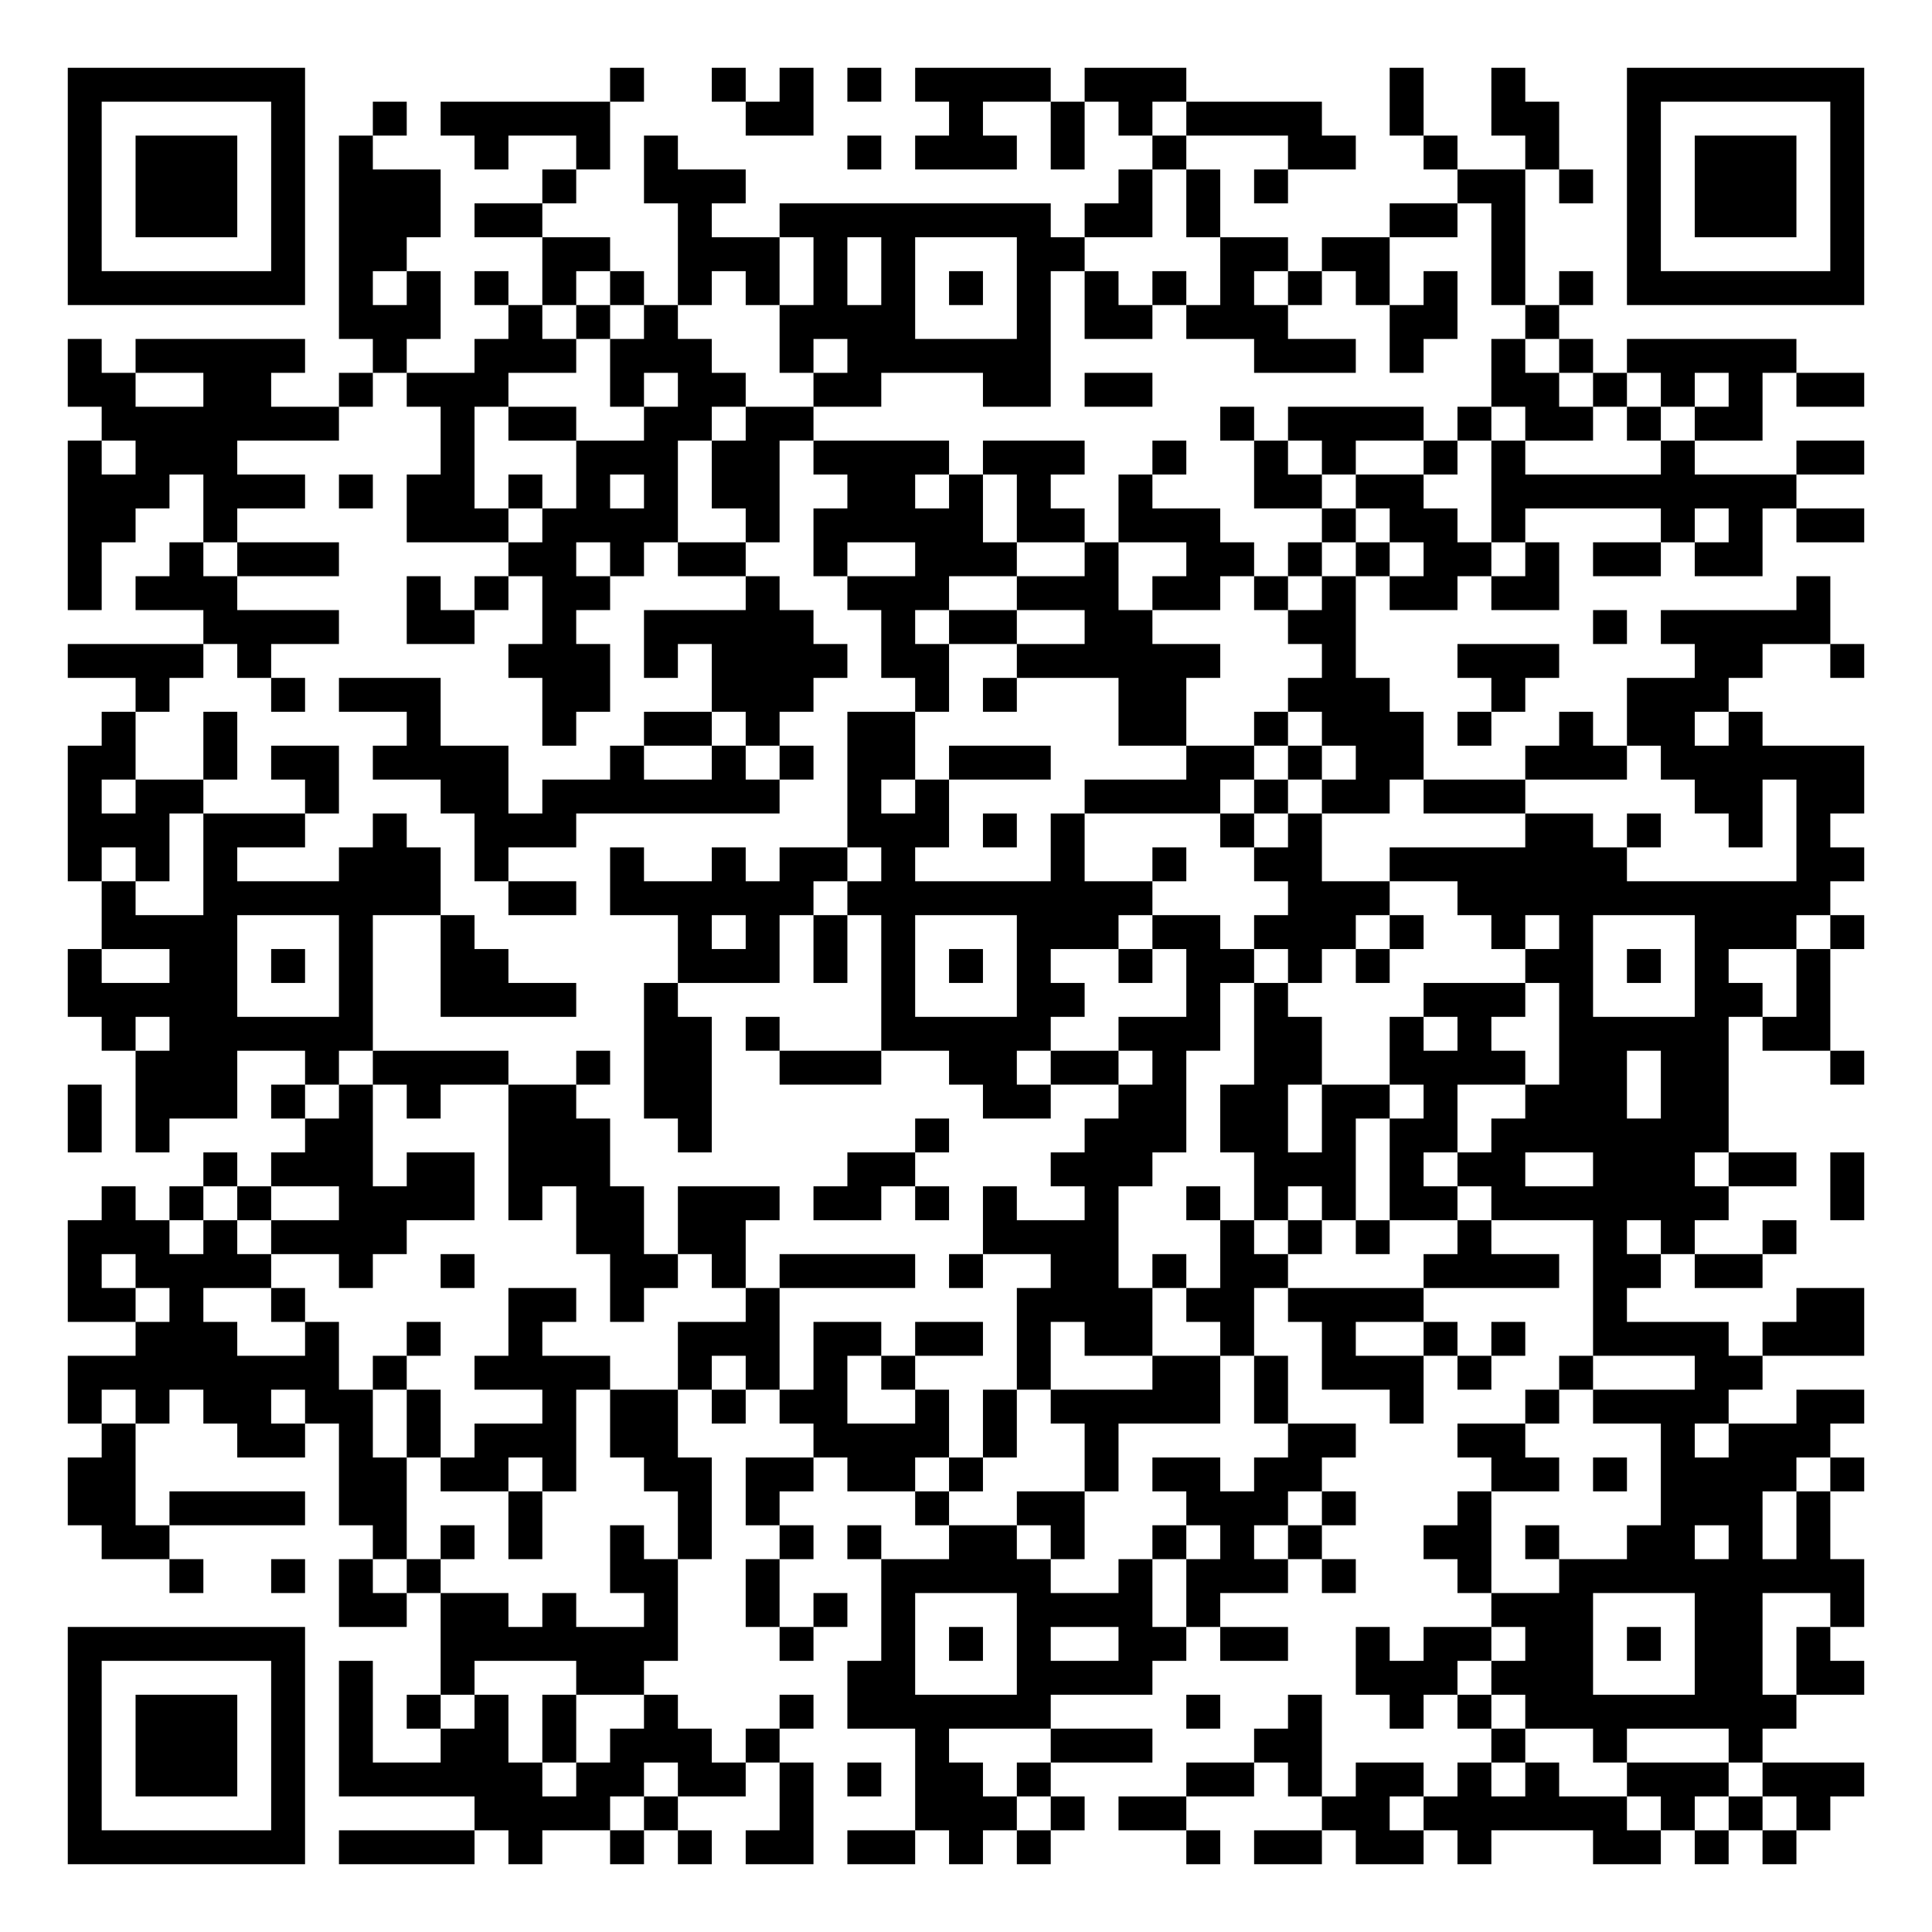
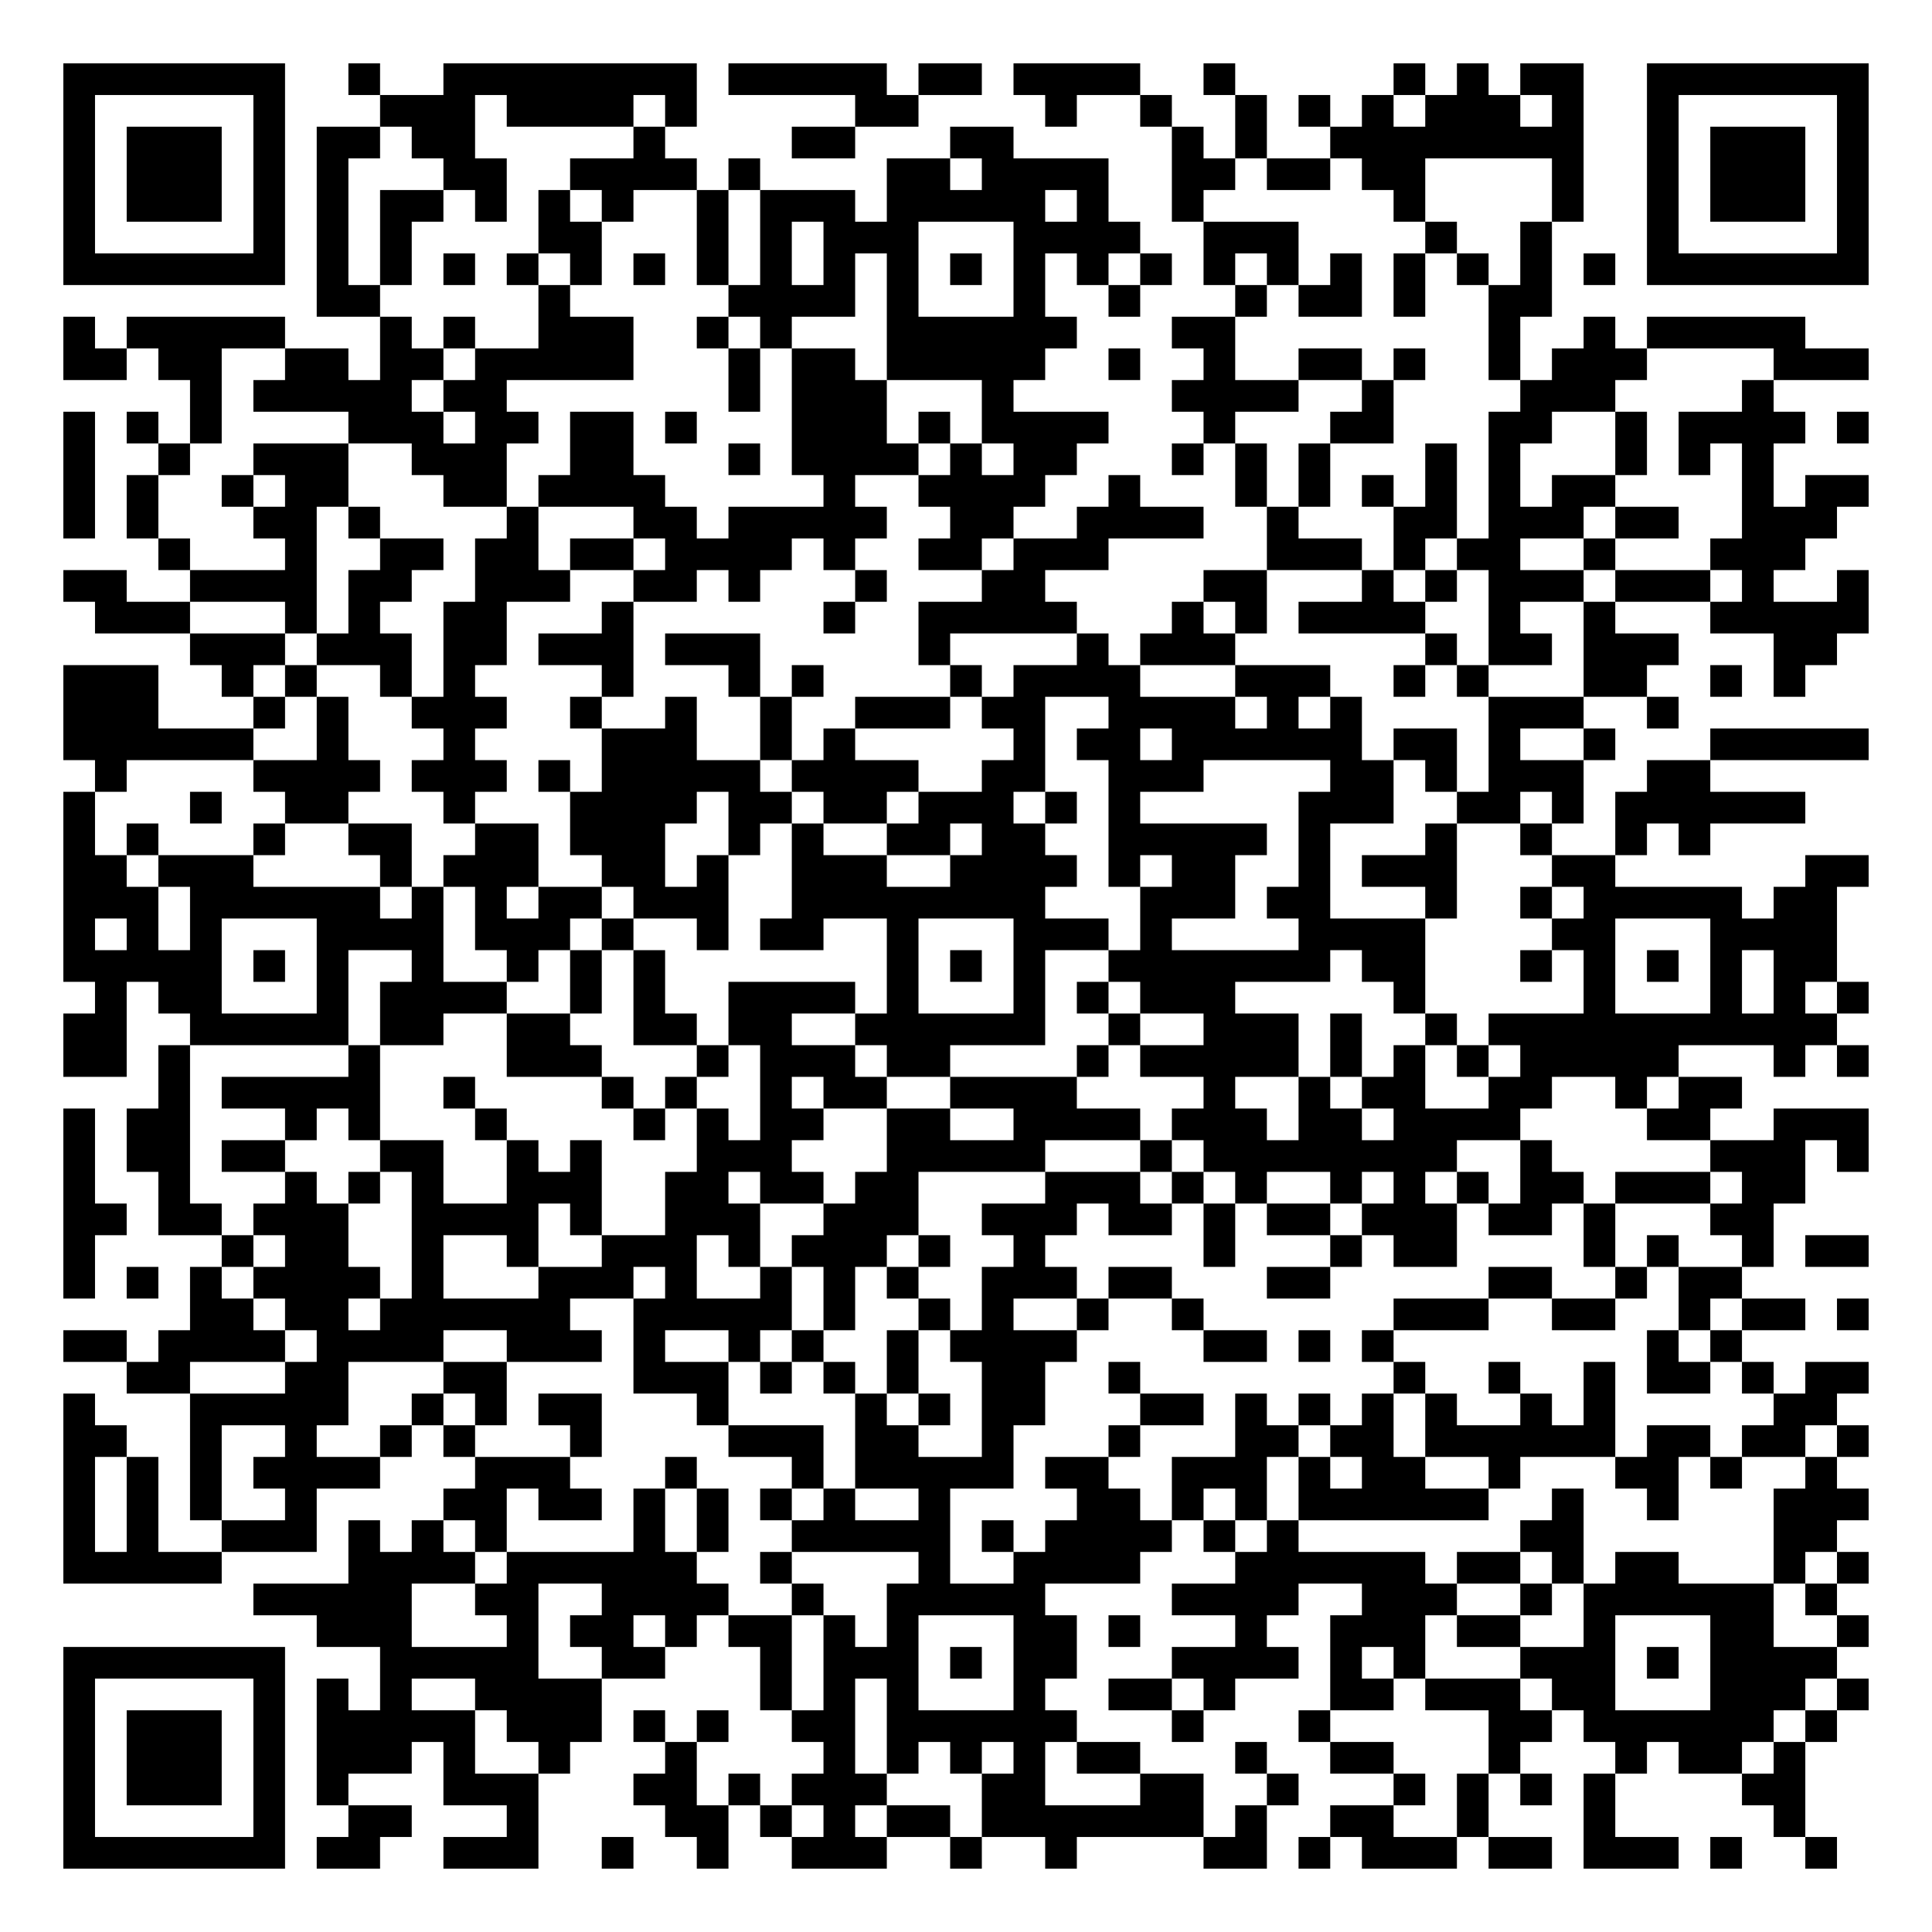
- <svg xmlns="http://www.w3.org/2000/svg" width="228" height="228" class="segno">
+ <svg xmlns="http://www.w3.org/2000/svg" width="244" height="244" class="segno">
  <g transform="scale(4)">
-     <path fill="#fff" d="M0 0h57v57h-57z" />
-     <path class="qrline" stroke="#000" d="M2 2.5h7m9 0h1m2 0h1m1 0h1m1 0h1m1 0h4m1 0h3m6 0h1m2 0h1m3 0h7m-53 1h1m5 0h1m2 0h1m1 0h5m4 0h2m4 0h1m2 0h1m1 0h1m1 0h4m2 0h1m2 0h2m2 0h1m5 0h1m-53 1h1m1 0h3m1 0h1m1 0h1m3 0h1m2 0h1m1 0h1m5 0h1m1 0h3m1 0h1m2 0h1m3 0h2m2 0h1m2 0h1m2 0h1m1 0h3m1 0h1m-53 1h1m1 0h3m1 0h1m1 0h3m3 0h1m2 0h3m11 0h1m1 0h1m1 0h1m5 0h2m1 0h1m1 0h1m1 0h3m1 0h1m-53 1h1m1 0h3m1 0h1m1 0h3m1 0h2m4 0h1m2 0h8m1 0h2m1 0h1m5 0h2m1 0h1m3 0h1m1 0h3m1 0h1m-53 1h1m5 0h1m1 0h2m4 0h2m2 0h3m1 0h1m1 0h1m3 0h2m4 0h2m1 0h2m3 0h1m3 0h1m5 0h1m-53 1h7m1 0h1m1 0h1m1 0h1m1 0h1m1 0h1m1 0h1m1 0h1m1 0h1m1 0h1m1 0h1m1 0h1m1 0h1m1 0h1m1 0h1m1 0h1m1 0h1m1 0h1m1 0h1m1 0h1m1 0h7m-45 1h3m2 0h1m1 0h1m1 0h1m3 0h4m3 0h1m1 0h2m1 0h3m3 0h2m2 0h1m-44 1h1m1 0h5m2 0h1m2 0h3m1 0h3m2 0h1m1 0h6m6 0h3m1 0h1m2 0h1m1 0h1m1 0h5m-51 1h2m2 0h2m2 0h1m1 0h3m3 0h1m1 0h2m2 0h2m3 0h2m1 0h2m10 0h2m1 0h1m1 0h1m1 0h1m1 0h2m-52 1h7m3 0h1m1 0h2m2 0h2m1 0h2m12 0h1m1 0h4m1 0h1m1 0h2m1 0h1m1 0h2m-50 1h1m1 0h3m6 0h1m3 0h3m1 0h2m1 0h4m1 0h3m2 0h1m2 0h1m1 0h1m2 0h1m1 0h1m4 0h1m3 0h2m-53 1h3m1 0h3m1 0h1m1 0h2m1 0h1m1 0h1m1 0h1m1 0h2m2 0h2m1 0h1m1 0h1m2 0h1m3 0h2m1 0h2m2 0h9m-51 1h2m2 0h1m5 0h3m1 0h4m2 0h1m1 0h5m1 0h2m1 0h3m3 0h1m1 0h2m1 0h1m4 0h1m1 0h1m1 0h2m-53 1h1m2 0h1m1 0h3m5 0h2m1 0h1m1 0h2m2 0h1m2 0h3m2 0h1m2 0h2m1 0h1m1 0h1m1 0h2m1 0h1m1 0h2m1 0h2m-50 1h1m1 0h3m5 0h1m1 0h1m1 0h2m4 0h1m2 0h3m2 0h3m1 0h2m1 0h1m1 0h1m1 0h2m1 0h2m7 0h1m-48 1h4m2 0h2m2 0h1m2 0h5m2 0h1m1 0h2m2 0h2m4 0h2m7 0h1m1 0h5m-52 1h4m1 0h1m7 0h3m1 0h1m1 0h4m1 0h2m2 0h6m3 0h1m3 0h3m4 0h2m2 0h1m-51 1h1m3 0h1m1 0h3m3 0h2m3 0h3m3 0h1m1 0h1m3 0h2m3 0h3m3 0h1m3 0h3m-48 1h1m2 0h1m5 0h1m3 0h1m2 0h2m1 0h1m2 0h2m6 0h2m2 0h1m1 0h3m1 0h1m2 0h1m1 0h2m1 0h1m-50 1h2m2 0h1m1 0h2m1 0h4m3 0h1m2 0h1m1 0h1m1 0h2m1 0h3m4 0h2m1 0h1m1 0h2m3 0h3m1 0h6m-53 1h1m1 0h2m3 0h1m3 0h2m1 0h7m2 0h1m1 0h1m4 0h4m1 0h1m1 0h2m1 0h3m5 0h2m1 0h2m-53 1h3m1 0h3m2 0h1m2 0h3m8 0h3m1 0h1m1 0h1m4 0h1m1 0h1m6 0h2m1 0h1m2 0h1m1 0h1m-52 1h1m1 0h1m1 0h1m3 0h3m1 0h1m3 0h1m2 0h1m1 0h2m1 0h1m4 0h1m2 0h1m2 0h2m2 0h7m5 0h2m-52 1h1m2 0h7m2 0h2m1 0h6m1 0h9m4 0h3m2 0h11m-51 1h4m3 0h1m2 0h1m6 0h1m1 0h1m1 0h1m1 0h1m3 0h3m1 0h2m1 0h3m1 0h1m2 0h1m1 0h1m3 0h3m1 0h1m-53 1h1m2 0h2m1 0h1m1 0h1m2 0h2m5 0h3m1 0h1m1 0h1m1 0h1m1 0h1m2 0h1m1 0h2m1 0h1m1 0h1m4 0h2m1 0h1m1 0h1m2 0h1m-52 1h5m3 0h1m2 0h4m2 0h1m6 0h1m3 0h2m3 0h1m1 0h1m4 0h3m1 0h1m3 0h2m1 0h1m-51 1h1m1 0h6m8 0h2m1 0h1m3 0h5m2 0h3m1 0h2m2 0h1m1 0h1m2 0h5m1 0h2m-50 1h3m2 0h1m1 0h4m2 0h1m1 0h2m2 0h3m2 0h2m1 0h2m1 0h1m2 0h2m2 0h4m1 0h2m1 0h2m3 0h1m-53 1h1m1 0h3m1 0h1m1 0h1m1 0h1m2 0h2m2 0h2m8 0h2m2 0h2m1 0h2m1 0h2m1 0h1m2 0h3m1 0h2m-49 1h1m1 0h1m4 0h2m4 0h3m2 0h1m6 0h1m4 0h3m1 0h2m1 0h1m1 0h2m1 0h7m-45 1h1m1 0h3m1 0h2m1 0h3m7 0h2m4 0h3m3 0h3m1 0h1m1 0h2m2 0h3m1 0h2m1 0h1m-52 1h1m1 0h1m1 0h1m2 0h4m1 0h1m1 0h2m1 0h3m1 0h2m1 0h1m1 0h1m2 0h1m2 0h1m1 0h1m1 0h1m1 0h2m1 0h7m3 0h1m-53 1h3m1 0h1m1 0h4m5 0h2m1 0h2m7 0h4m3 0h1m1 0h1m1 0h1m2 0h1m3 0h1m1 0h1m2 0h1m-51 1h1m1 0h4m2 0h1m2 0h1m4 0h2m1 0h1m1 0h4m1 0h1m2 0h2m1 0h1m1 0h2m4 0h4m1 0h2m1 0h2m-50 1h2m1 0h1m2 0h1m6 0h2m1 0h1m3 0h1m7 0h4m1 0h2m1 0h4m5 0h1m5 0h2m-51 1h3m2 0h1m2 0h1m2 0h1m4 0h3m1 0h2m1 0h2m1 0h1m1 0h2m2 0h1m2 0h1m2 0h1m1 0h1m2 0h4m1 0h3m-53 1h8m1 0h1m2 0h4m2 0h1m1 0h1m1 0h1m1 0h1m3 0h1m3 0h2m1 0h1m1 0h3m1 0h1m2 0h1m3 0h2m-50 1h1m1 0h1m1 0h2m1 0h2m1 0h1m3 0h1m1 0h2m1 0h1m1 0h2m2 0h1m1 0h1m1 0h5m1 0h1m3 0h1m3 0h1m1 0h4m2 0h2m-52 1h1m3 0h2m1 0h1m1 0h1m1 0h3m1 0h2m4 0h4m1 0h1m2 0h1m5 0h2m3 0h2m4 0h1m1 0h3m-52 1h2m6 0h2m1 0h2m1 0h1m2 0h2m1 0h2m1 0h2m1 0h1m3 0h1m1 0h2m1 0h2m5 0h2m1 0h1m1 0h4m1 0h1m-53 1h2m1 0h4m1 0h2m3 0h1m4 0h1m1 0h1m4 0h1m2 0h2m3 0h3m1 0h1m3 0h1m5 0h3m1 0h1m-51 1h2m6 0h1m1 0h1m1 0h1m2 0h1m1 0h1m2 0h1m1 0h1m2 0h2m1 0h1m2 0h1m1 0h1m1 0h1m3 0h2m1 0h1m2 0h2m1 0h1m1 0h1m-49 1h1m2 0h1m1 0h1m1 0h1m5 0h2m2 0h1m3 0h5m2 0h1m1 0h3m1 0h1m3 0h1m2 0h9m-45 1h2m1 0h2m1 0h1m2 0h1m2 0h1m1 0h1m1 0h1m3 0h4m1 0h1m8 0h3m3 0h2m2 0h1m-53 1h7m4 0h7m3 0h1m2 0h1m1 0h1m1 0h1m2 0h2m1 0h2m2 0h1m1 0h2m1 0h2m1 0h1m1 0h2m1 0h1m-52 1h1m5 0h1m1 0h1m2 0h1m3 0h2m6 0h2m3 0h4m6 0h3m1 0h3m3 0h2m1 0h2m-53 1h1m1 0h3m1 0h1m1 0h1m1 0h1m1 0h1m1 0h1m2 0h1m3 0h1m1 0h6m4 0h1m2 0h1m2 0h1m1 0h1m1 0h8m-51 1h1m1 0h3m1 0h1m1 0h1m2 0h2m1 0h1m1 0h3m1 0h1m4 0h1m3 0h3m3 0h2m5 0h1m2 0h1m3 0h1m-50 1h1m1 0h3m1 0h1m1 0h6m1 0h2m1 0h2m1 0h1m1 0h1m1 0h2m1 0h1m4 0h2m1 0h1m1 0h2m1 0h1m1 0h1m2 0h3m1 0h3m-53 1h1m5 0h1m5 0h4m1 0h1m3 0h1m3 0h3m1 0h1m1 0h2m4 0h2m1 0h6m1 0h1m1 0h1m1 0h1m-52 1h7m1 0h4m1 0h1m2 0h1m1 0h1m1 0h2m1 0h2m1 0h1m1 0h1m4 0h1m1 0h2m1 0h2m1 0h1m3 0h2m1 0h1m1 0h1" />
+     <path fill="#fff" d="M0 0h61v61h-61z" />
+     <path class="qrline" stroke="#000" d="M2 2.5h7m2 0h1m2 0h8m1 0h5m1 0h2m1 0h4m2 0h1m5 0h1m1 0h1m1 0h2m2 0h7m-57 1h1m5 0h1m3 0h3m1 0h4m1 0h1m5 0h2m4 0h1m2 0h1m2 0h1m1 0h1m1 0h1m1 0h3m1 0h1m2 0h1m5 0h1m-57 1h1m1 0h3m1 0h1m1 0h2m1 0h2m5 0h1m4 0h2m3 0h2m5 0h1m1 0h1m2 0h8m2 0h1m1 0h3m1 0h1m-57 1h1m1 0h3m1 0h1m1 0h1m3 0h2m2 0h4m1 0h1m4 0h2m1 0h4m2 0h2m1 0h2m1 0h2m4 0h1m2 0h1m1 0h3m1 0h1m-57 1h1m1 0h3m1 0h1m1 0h1m1 0h2m1 0h1m1 0h1m1 0h1m2 0h1m1 0h3m1 0h5m1 0h1m2 0h1m6 0h1m4 0h1m2 0h1m1 0h3m1 0h1m-57 1h1m5 0h1m1 0h1m1 0h1m4 0h2m3 0h1m1 0h1m1 0h3m3 0h4m2 0h3m4 0h1m2 0h1m3 0h1m5 0h1m-57 1h7m1 0h1m1 0h1m1 0h1m1 0h1m1 0h1m1 0h1m1 0h1m1 0h1m1 0h1m1 0h1m1 0h1m1 0h1m1 0h1m1 0h1m1 0h1m1 0h1m1 0h1m1 0h1m1 0h1m1 0h1m1 0h1m1 0h7m-49 1h2m5 0h1m5 0h4m1 0h1m3 0h1m2 0h1m3 0h1m1 0h2m1 0h1m2 0h2m-47 1h1m1 0h5m3 0h1m1 0h1m2 0h3m2 0h1m1 0h1m3 0h6m3 0h2m8 0h1m2 0h1m1 0h5m-55 1h2m1 0h2m2 0h2m1 0h2m1 0h5m3 0h1m1 0h2m1 0h5m2 0h1m2 0h1m2 0h2m1 0h1m2 0h1m1 0h3m4 0h3m-53 1h1m1 0h5m1 0h2m7 0h1m1 0h3m3 0h1m5 0h4m2 0h1m4 0h3m4 0h1m-54 1h1m1 0h1m1 0h1m4 0h3m1 0h2m1 0h2m1 0h1m3 0h3m1 0h1m1 0h4m3 0h1m3 0h2m3 0h2m2 0h1m1 0h4m1 0h1m-57 1h1m2 0h1m2 0h3m2 0h3m2 0h2m3 0h1m1 0h4m1 0h1m1 0h2m3 0h1m1 0h1m1 0h1m3 0h1m1 0h1m3 0h1m1 0h1m1 0h1m-54 1h1m1 0h1m2 0h1m1 0h2m3 0h2m1 0h4m5 0h1m2 0h4m2 0h1m3 0h1m1 0h1m1 0h1m1 0h1m1 0h1m1 0h2m4 0h1m1 0h2m-57 1h1m1 0h1m3 0h2m1 0h1m4 0h1m3 0h2m1 0h5m2 0h2m2 0h4m2 0h1m3 0h2m1 0h3m1 0h2m2 0h3m-53 1h1m3 0h1m2 0h2m1 0h2m1 0h2m1 0h4m1 0h1m2 0h2m1 0h3m5 0h3m1 0h1m1 0h2m2 0h1m3 0h3m-55 1h2m2 0h4m1 0h2m2 0h3m2 0h2m1 0h1m3 0h1m3 0h2m5 0h2m3 0h1m1 0h1m1 0h3m1 0h3m1 0h1m2 0h1m-56 1h3m3 0h1m1 0h1m2 0h2m3 0h1m6 0h1m2 0h5m3 0h1m1 0h1m1 0h4m2 0h1m2 0h1m3 0h5m-53 1h3m1 0h3m1 0h2m1 0h3m1 0h3m5 0h1m4 0h1m1 0h3m6 0h1m1 0h2m1 0h3m3 0h2m-56 1h3m2 0h1m1 0h1m2 0h1m1 0h1m4 0h1m3 0h1m1 0h1m4 0h1m1 0h4m3 0h3m2 0h1m1 0h1m3 0h2m2 0h1m1 0h1m-55 1h3m3 0h1m1 0h1m2 0h3m2 0h1m2 0h1m2 0h1m2 0h3m1 0h2m2 0h4m1 0h1m1 0h1m4 0h3m2 0h1m-51 1h6m2 0h1m3 0h1m4 0h3m2 0h1m1 0h1m5 0h1m1 0h2m1 0h6m1 0h2m1 0h1m2 0h1m3 0h5m-56 1h1m4 0h4m1 0h3m1 0h1m1 0h5m1 0h4m2 0h2m2 0h3m4 0h2m1 0h1m1 0h3m2 0h2m-52 1h1m3 0h1m2 0h2m3 0h1m3 0h4m1 0h2m1 0h2m1 0h3m1 0h1m1 0h1m5 0h3m2 0h2m1 0h1m1 0h6m-55 1h1m1 0h1m3 0h1m2 0h2m2 0h2m1 0h3m2 0h1m1 0h1m2 0h2m1 0h2m2 0h5m1 0h1m3 0h1m2 0h1m2 0h1m1 0h1m-52 1h2m1 0h3m4 0h1m1 0h3m2 0h2m1 0h1m2 0h3m2 0h4m1 0h1m1 0h2m2 0h1m1 0h3m3 0h2m6 0h2m-57 1h3m1 0h6m1 0h1m1 0h1m1 0h2m1 0h3m2 0h8m3 0h3m1 0h2m3 0h1m2 0h1m1 0h5m1 0h2m-56 1h1m1 0h1m1 0h1m3 0h4m1 0h3m1 0h1m2 0h1m1 0h2m2 0h1m3 0h3m1 0h1m4 0h4m4 0h2m3 0h4m-56 1h5m1 0h1m1 0h1m2 0h1m2 0h1m1 0h1m1 0h1m7 0h1m1 0h1m1 0h1m2 0h7m1 0h2m3 0h1m1 0h1m1 0h1m1 0h1m1 0h2m-55 1h1m1 0h2m3 0h1m1 0h4m2 0h1m1 0h1m2 0h4m1 0h1m3 0h1m1 0h1m1 0h3m5 0h1m5 0h1m3 0h1m1 0h1m1 0h1m-57 1h2m2 0h5m1 0h2m2 0h2m2 0h2m1 0h2m2 0h6m2 0h1m2 0h3m1 0h1m2 0h1m1 0h11m-56 1h2m1 0h1m5 0h1m4 0h3m3 0h1m1 0h3m1 0h2m4 0h1m1 0h5m1 0h1m1 0h1m1 0h1m1 0h5m3 0h1m1 0h1m-54 1h1m1 0h5m2 0h1m4 0h1m1 0h1m2 0h1m1 0h2m2 0h4m4 0h1m2 0h1m1 0h2m2 0h2m2 0h1m1 0h2m-53 1h1m1 0h2m3 0h1m1 0h1m3 0h1m4 0h1m1 0h1m1 0h2m2 0h2m2 0h4m1 0h3m1 0h2m1 0h4m4 0h2m2 0h3m-57 1h1m1 0h2m1 0h2m3 0h2m2 0h1m1 0h1m3 0h3m3 0h5m3 0h1m1 0h8m2 0h1m5 0h3m1 0h1m-57 1h1m2 0h1m3 0h1m1 0h1m1 0h1m2 0h3m2 0h2m1 0h2m1 0h2m4 0h3m1 0h1m1 0h1m2 0h1m1 0h1m1 0h1m1 0h2m1 0h3m1 0h2m-55 1h2m1 0h2m1 0h3m2 0h4m1 0h1m2 0h3m2 0h3m2 0h3m1 0h2m1 0h1m1 0h2m1 0h3m1 0h2m1 0h1m3 0h2m-54 1h1m4 0h1m1 0h2m2 0h1m2 0h1m2 0h3m1 0h1m1 0h3m1 0h1m2 0h1m5 0h1m3 0h1m1 0h2m4 0h1m1 0h1m2 0h1m1 0h2m-57 1h1m1 0h1m1 0h1m1 0h4m1 0h1m3 0h3m1 0h1m2 0h1m1 0h1m1 0h1m2 0h3m1 0h2m3 0h2m5 0h2m2 0h1m1 0h2m-49 1h2m1 0h2m1 0h6m2 0h5m1 0h1m2 0h1m1 0h1m2 0h1m2 0h1m6 0h3m2 0h2m2 0h1m1 0h2m1 0h1m-57 1h2m1 0h4m1 0h4m2 0h3m1 0h1m2 0h1m1 0h1m2 0h1m1 0h4m4 0h2m1 0h1m1 0h1m8 0h1m1 0h1m-51 1h2m3 0h2m3 0h2m4 0h3m1 0h1m1 0h1m1 0h1m2 0h2m2 0h1m8 0h1m2 0h1m2 0h1m1 0h2m1 0h1m1 0h2m-57 1h1m3 0h5m2 0h1m1 0h1m1 0h2m3 0h1m4 0h1m1 0h1m1 0h2m3 0h2m1 0h1m1 0h1m1 0h1m1 0h1m2 0h1m1 0h1m5 0h2m-56 1h2m2 0h1m2 0h1m2 0h1m1 0h1m3 0h1m4 0h3m1 0h2m2 0h1m3 0h1m3 0h2m1 0h2m1 0h6m1 0h2m1 0h2m1 0h1m-57 1h1m1 0h1m1 0h1m1 0h4m3 0h3m3 0h1m3 0h1m1 0h5m1 0h2m2 0h3m1 0h1m1 0h2m2 0h1m3 0h2m1 0h1m2 0h1m-56 1h1m1 0h1m1 0h1m2 0h1m4 0h2m1 0h2m1 0h1m1 0h1m1 0h1m1 0h1m2 0h1m4 0h2m1 0h1m1 0h1m1 0h6m2 0h1m2 0h1m3 0h3m-57 1h1m1 0h1m2 0h3m1 0h1m1 0h1m1 0h1m4 0h1m1 0h1m2 0h5m1 0h1m1 0h4m1 0h1m1 0h1m7 0h2m6 0h2m-56 1h5m4 0h4m1 0h6m2 0h1m4 0h1m2 0h4m3 0h6m1 0h2m1 0h1m1 0h2m3 0h1m1 0h1m-51 1h5m2 0h2m2 0h4m2 0h1m2 0h5m4 0h4m2 0h3m2 0h1m1 0h6m1 0h1m-48 1h3m3 0h1m1 0h2m1 0h1m1 0h2m1 0h1m1 0h1m3 0h2m1 0h1m3 0h1m2 0h3m1 0h2m2 0h1m3 0h2m2 0h1m-57 1h7m3 0h5m2 0h2m3 0h1m1 0h3m1 0h1m1 0h2m3 0h4m1 0h1m1 0h1m3 0h3m1 0h1m1 0h4m-56 1h1m5 0h1m1 0h1m1 0h1m2 0h4m5 0h1m1 0h1m1 0h1m3 0h1m2 0h2m1 0h1m3 0h2m1 0h3m1 0h2m3 0h3m1 0h1m-57 1h1m1 0h3m1 0h1m1 0h5m1 0h3m1 0h1m1 0h1m2 0h2m1 0h6m3 0h1m3 0h1m5 0h2m1 0h6m1 0h1m-56 1h1m1 0h3m1 0h1m1 0h3m1 0h1m2 0h1m3 0h1m4 0h1m1 0h1m1 0h1m1 0h1m1 0h2m3 0h1m2 0h2m3 0h1m3 0h1m1 0h2m1 0h1m-55 1h1m1 0h3m1 0h1m1 0h1m3 0h3m3 0h2m1 0h1m1 0h3m3 0h2m3 0h2m2 0h1m3 0h1m1 0h1m1 0h1m1 0h1m4 0h2m-55 1h1m5 0h1m2 0h2m3 0h1m4 0h2m1 0h1m1 0h1m1 0h2m1 0h7m1 0h1m2 0h2m2 0h1m3 0h1m5 0h1m-55 1h7m1 0h2m2 0h3m2 0h1m2 0h1m2 0h3m2 0h1m2 0h1m4 0h2m1 0h1m1 0h3m1 0h2m1 0h3m1 0h1m2 0h1" />
  </g>
</svg>
